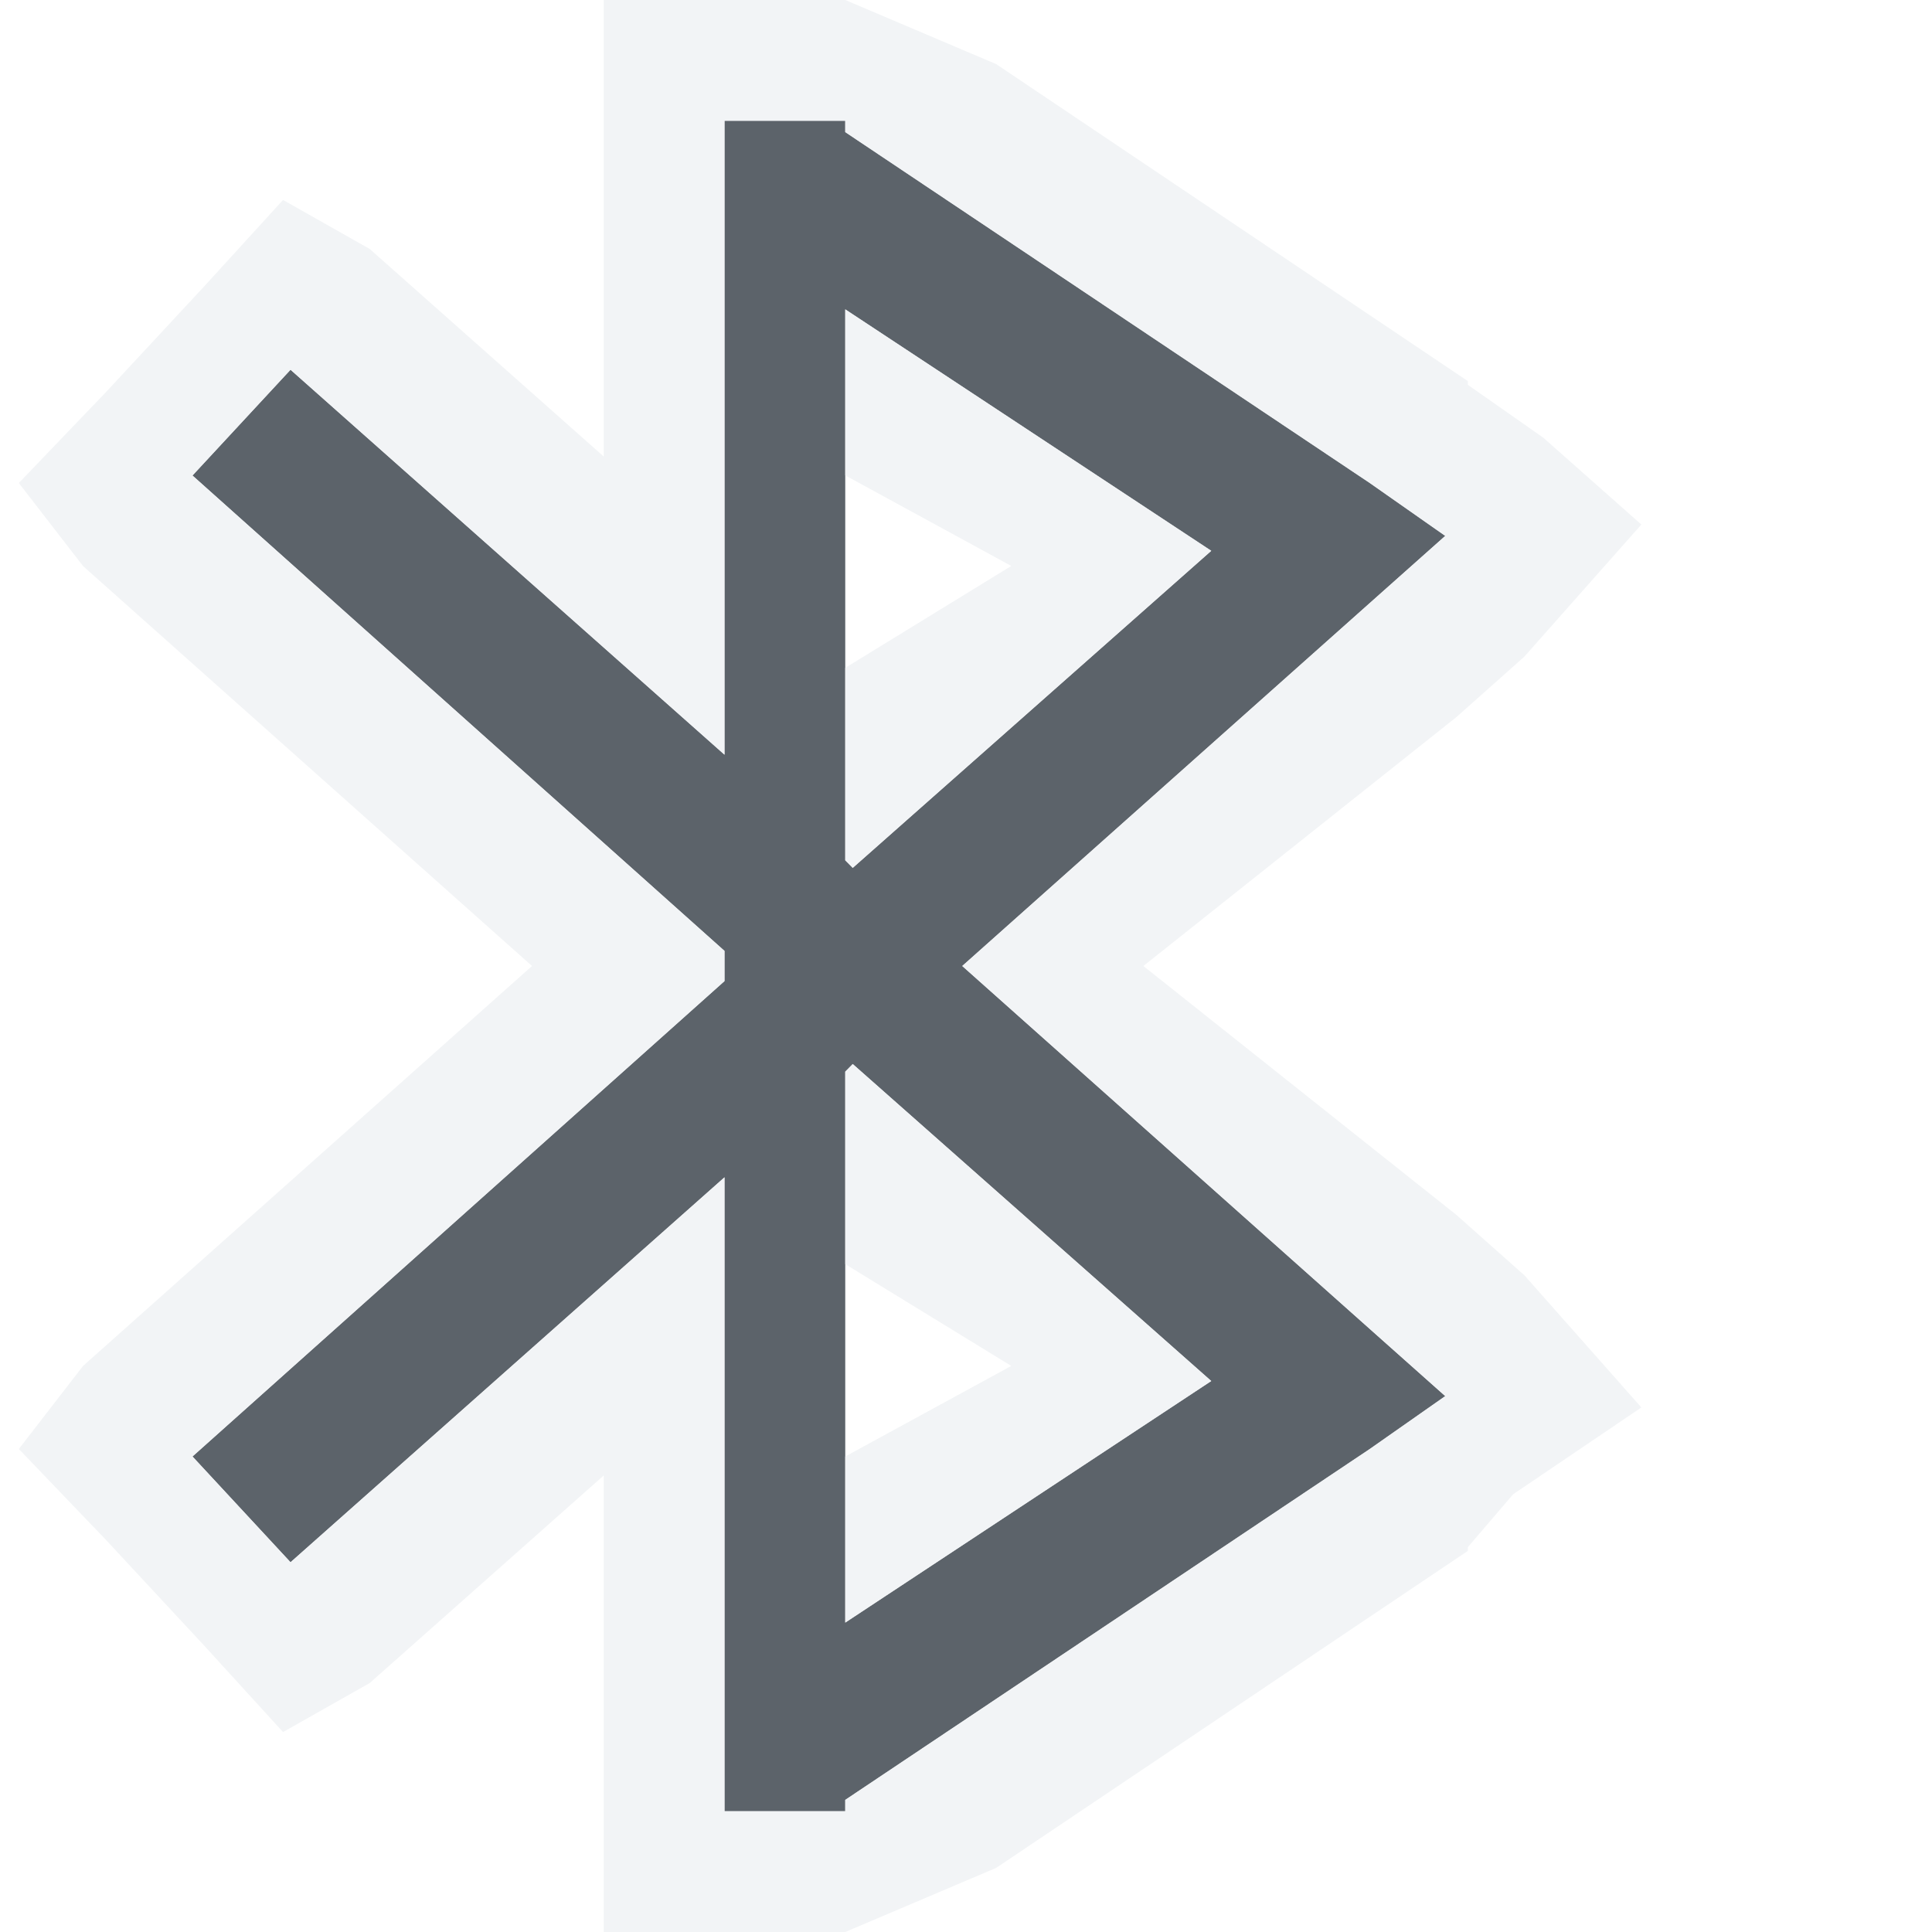
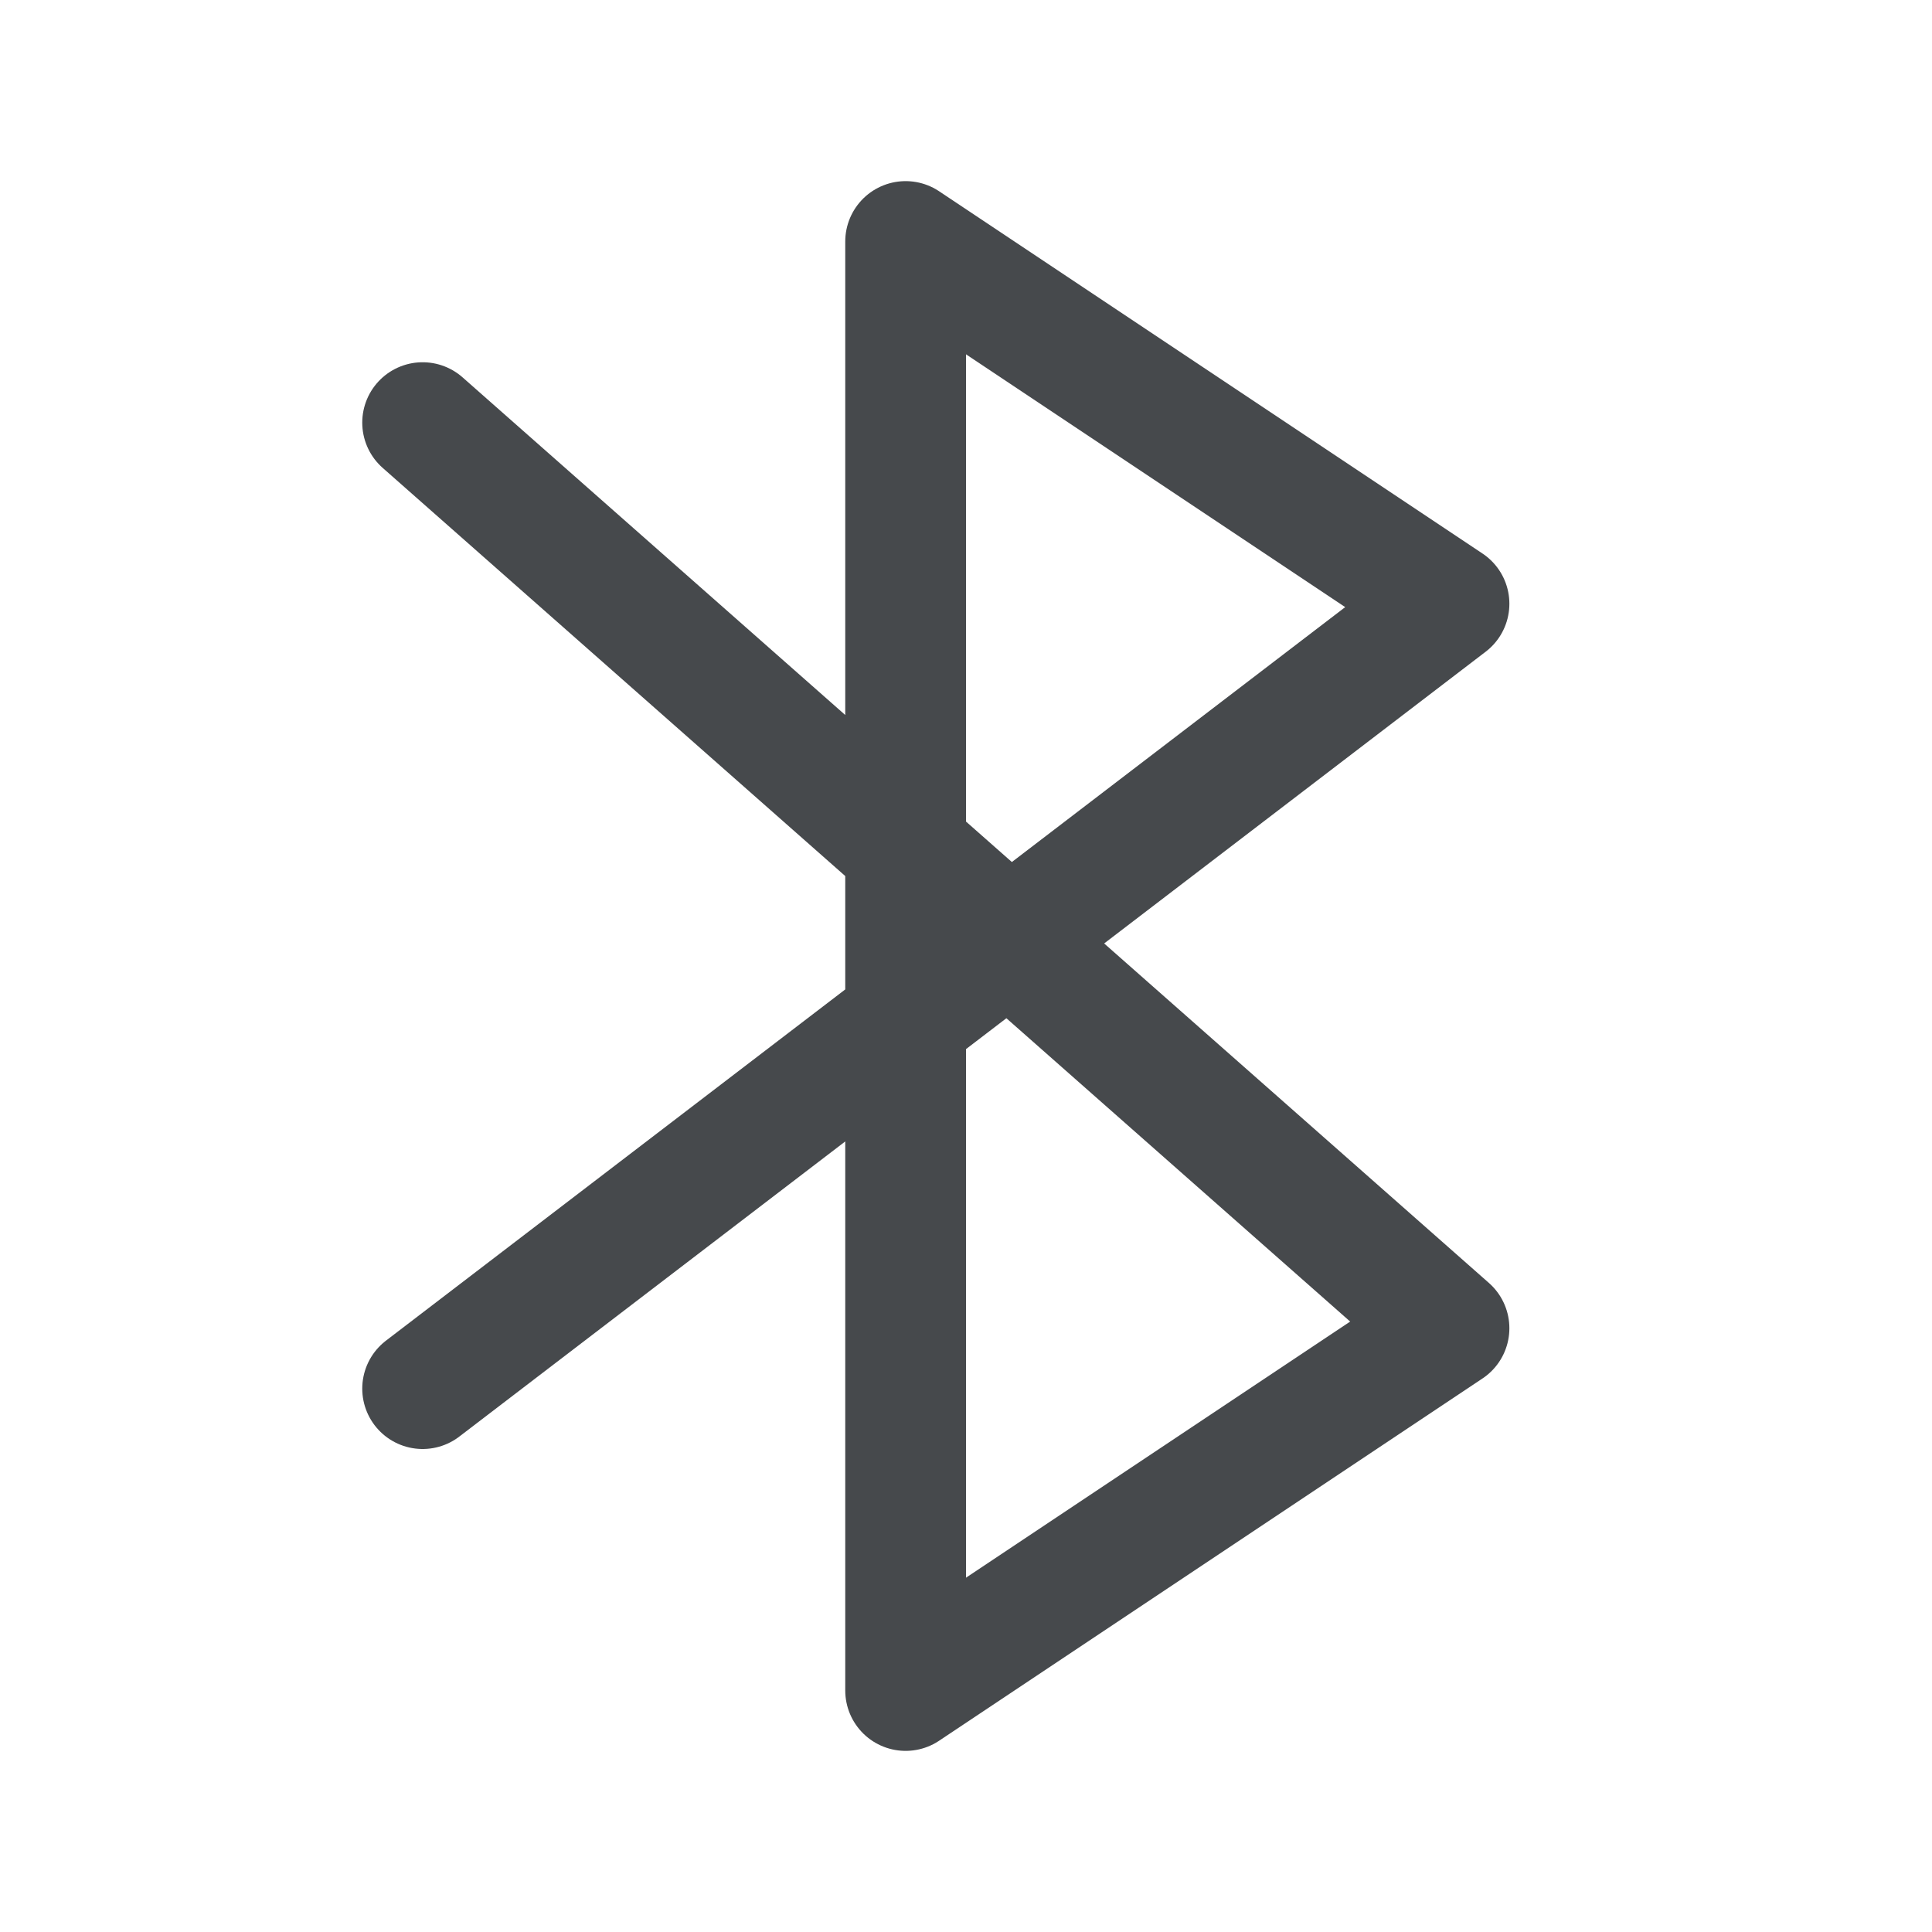
- <svg xmlns="http://www.w3.org/2000/svg" version="1.1" width="16" height="16" id="svg13094">
-   <defs id="defs7" />
-   <path id="path3761" d="M 6,1 6,6.25 2.406,3.062 1.594,3.938 6,7.875 6,8.125 1.594,12.062 2.406,12.938 6,9.75 6,15 6.844,15 7,15 7,14.906 11.344,12 l 0.625,-0.438 -0.562,-0.5 L 7.969,8 l 3.438,-3.062 0.562,-0.5 L 11.344,4 7,1.094 7,1 6.844,1 6,1 z m 1,1.562 3.031,2 L 7.062,7.188 7,7.125 7,2.562 z m 0.062,6.25 2.969,2.625 L 7,13.438 7,8.875 7.062,8.812 z" style="font-size:medium;font-style:normal;font-variant:normal;font-weight:normal;font-stretch:normal;text-indent:0;text-align:start;text-decoration:none;line-height:normal;letter-spacing:normal;word-spacing:normal;text-transform:none;direction:ltr;block-progression:tb;writing-mode:lr-tb;text-anchor:start;baseline-shift:baseline;color:#000000;fill:#27303a;fill-opacity:0.753;stroke:none;stroke-width:1.2;marker:none;visibility:visible;display:inline;overflow:visible;enable-background:accumulate;font-family:Sans;-inkscape-font-specification:Sans" />
-   <path style="font-size:medium;font-style:normal;font-variant:normal;font-weight:normal;font-stretch:normal;text-indent:0;text-align:start;text-decoration:none;line-height:normal;letter-spacing:normal;word-spacing:normal;text-transform:none;direction:ltr;block-progression:tb;writing-mode:lr-tb;text-anchor:start;baseline-shift:baseline;color:#000000;fill:#f1f3f5;fill-opacity:0.903;fill-rule:nonzero;stroke:none;stroke-width:2;marker:none;visibility:visible;display:inline;overflow:visible;enable-background:accumulate;font-family:Sans;-inkscape-font-specification:Sans" d="M 5,0 5,1 5,3.781 3.062,2.062 2.344,1.656 1.688,2.375 0.875,3.25 0.156,4 0.688,4.688 4.406,8 0.688,11.312 0.156,12 0.875,12.75 1.688,13.625 2.344,14.344 3.062,13.938 5,12.219 5,15 5,16 6,16 6.844,16 7,16 l 1.25,-0.531 3.906,-2.625 0,-0.031 0.375,-0.438 1.062,-0.719 L 12.625,10.562 12.062,10.062 9.469,8 12.062,5.938 l 0.562,-0.5 0.969,-1.094 -0.812,-0.719 -0.625,-0.438 0,-0.031 L 8.25,0.531 7,0 6.844,0 6,0 z M 6,1 6.844,1 7,1 7,1.094 11.344,4 l 0.625,0.438 -0.562,0.5 L 7.969,8 l 3.438,3.062 0.562,0.5 L 11.344,12 7,14.906 7,15 6.844,15 6,15 6,9.75 2.406,12.938 1.594,12.062 6,8.125 6,7.875 1.594,3.938 2.406,3.062 6,6.25 z m 1,1.562 0,4.562 0.062,0.062 2.969,-2.625 z m 0,1.375 1.375,0.75 L 7,5.531 z M 7.062,8.812 7,8.875 l 0,4.562 3.031,-2 z M 7,10.469 8.375,11.312 7,12.062 z" id="path2984" />
+ <svg xmlns="http://www.w3.org/2000/svg" width="16" height="16" version="1.1">
+   <defs>
+     <style id="current-color-scheme" type="text/css">.ColorScheme-Text {color:#090d11;}.ColorScheme-Background{color:#ffffff;}</style>
+   </defs>
+   <path d="m2.5 11 8-6-4-4.5v15l4-4.5-8-7m0 7 11-6-7-4.5v15l7-4.5-11-7" class="ColorScheme-Background" style="fill:none;stroke-linecap:round;stroke-linejoin:round;stroke-opacity:.5;stroke:currentColor" />
+   <path d="m3.5 11.5 8.5-6.5-4.5-3v12l4.5-3-8.5-7.5" class="ColorScheme-Text" style="fill:none;stroke-linecap:round;stroke-linejoin:round;stroke-opacity:.75;stroke:currentColor" />
</svg>
